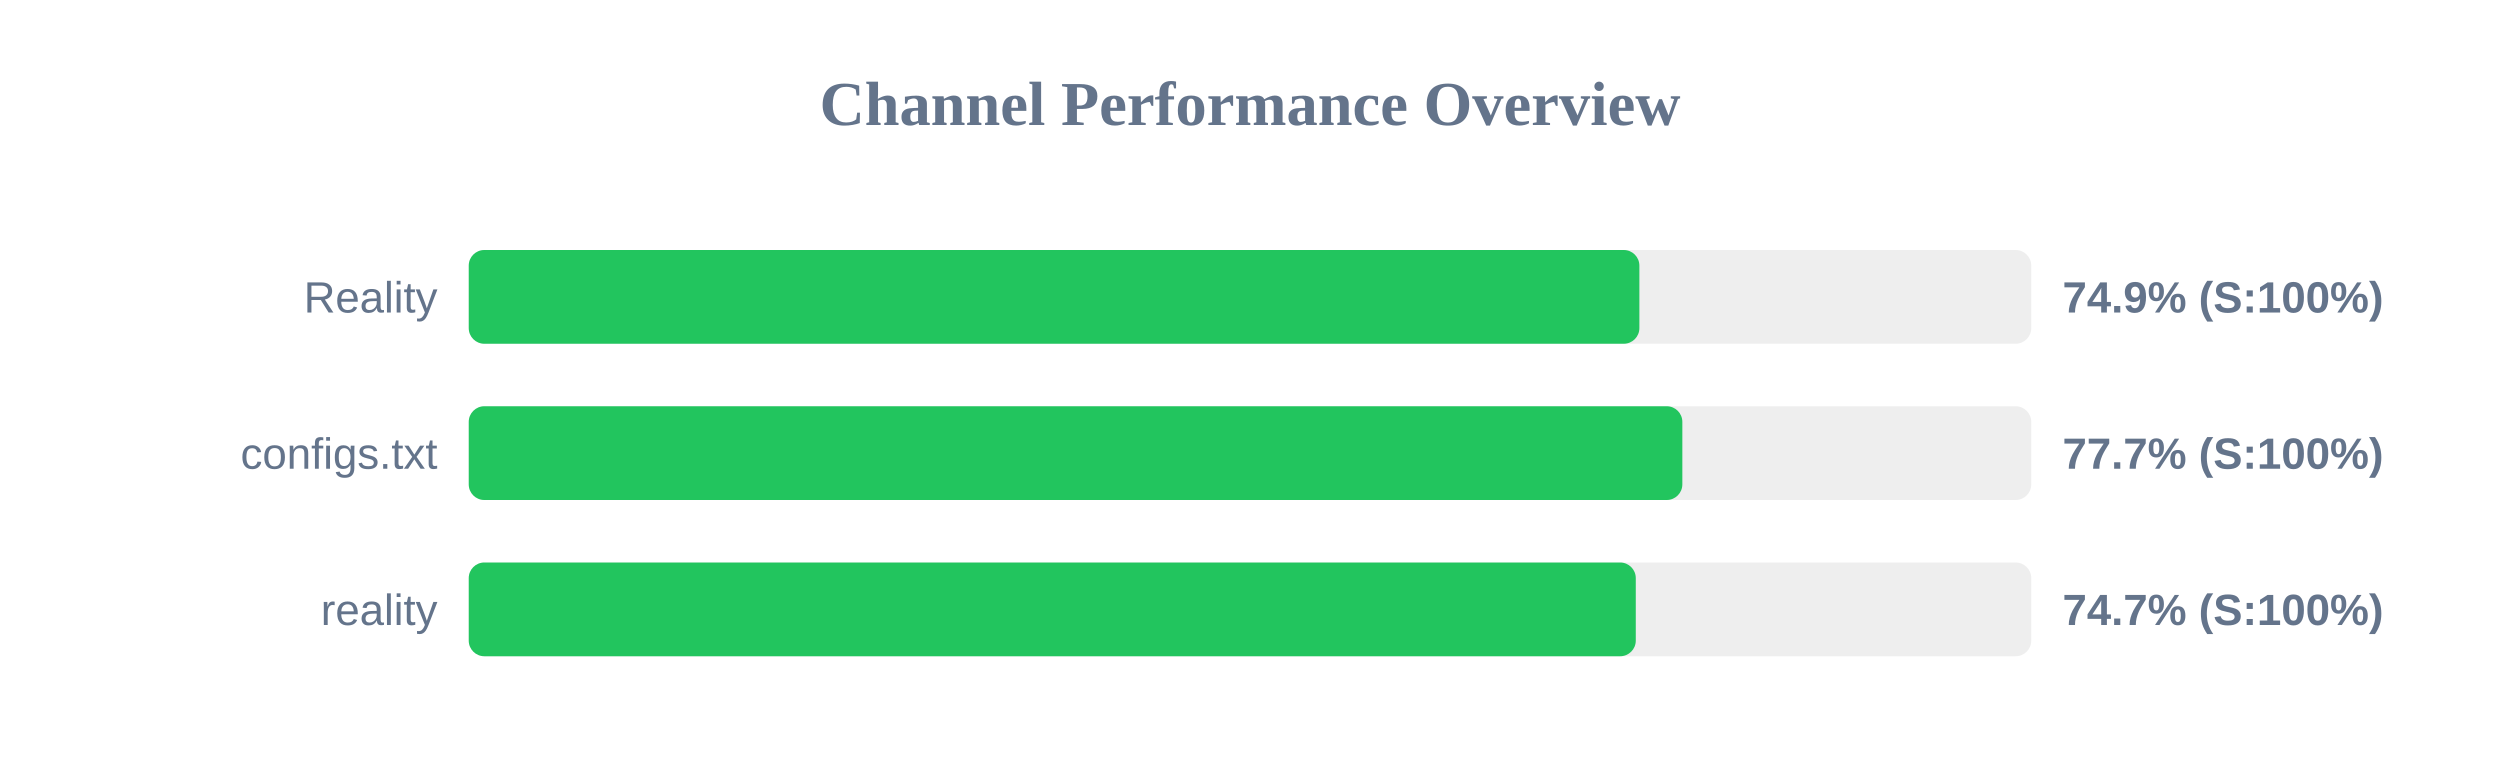
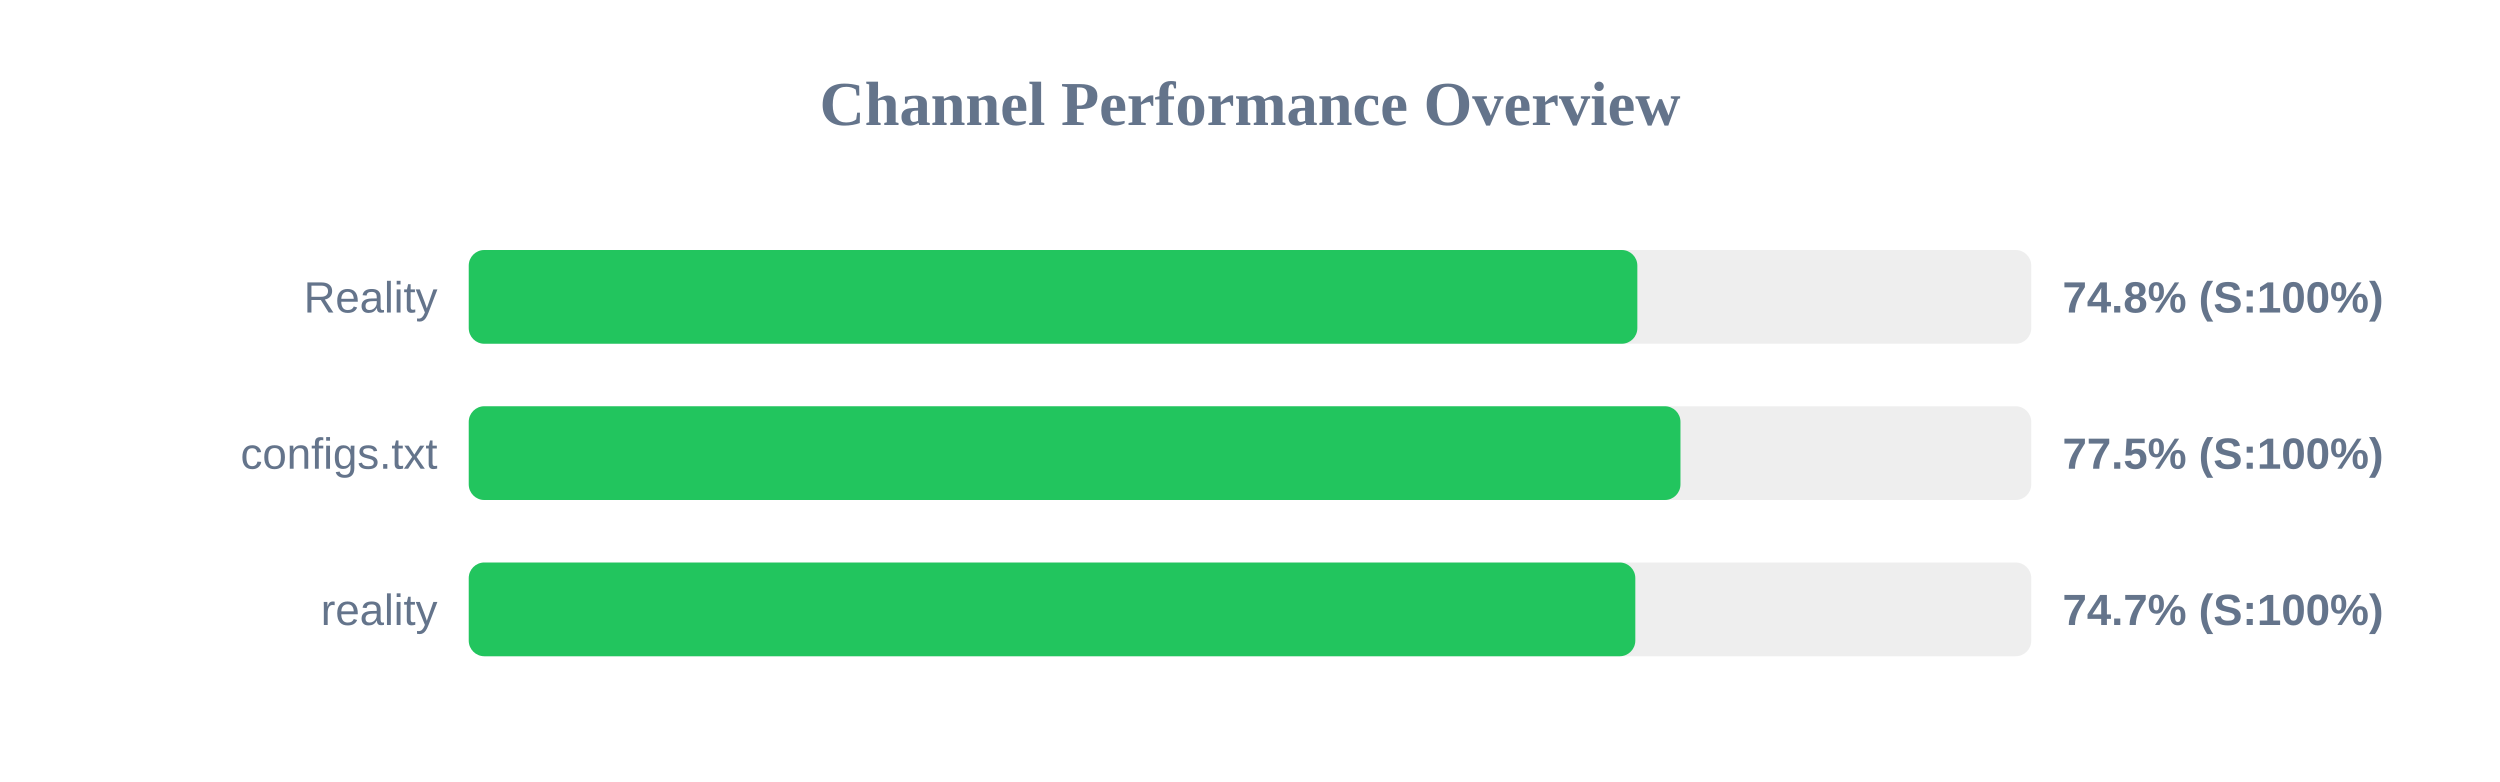
<svg xmlns="http://www.w3.org/2000/svg" width="800" height="250" version="1.1">
  <style>
        .row { font: 14px Arial; fill: #64748b; }
        .score { font: bold 14px Arial; fill: #64748b; }
    </style>
  <text x="400" y="40" text-anchor="middle" font-size="20px" font-weight="bold" fill="#64748b">Channel Performance Overview</text>
  <rect x="150" y="80" width="500" height="30" fill="#eee" rx="5" />
-   <rect x="150" y="80" width="374.6" height="30" fill="#22c55e" rx="5" />
+   <rect x="150" y="80" width="373.95" height="30" fill="#22c55e" rx="5" />
  <text x="140" y="100" text-anchor="end" class="row">Reality</text>
-   <text x="660" y="100" text-anchor="start" class="score">74.9% (S:100%)</text>
+   <text x="660" y="100" text-anchor="start" class="score">74.8% (S:100%)</text>
  <rect x="150" y="130" width="500" height="30" fill="#eee" rx="5" />
-   <rect x="150" y="130" width="388.35" height="30" fill="#22c55e" rx="5" />
+   <rect x="150" y="130" width="387.75" height="30" fill="#22c55e" rx="5" />
  <text x="140" y="150" text-anchor="end" class="row">configs.txt</text>
-   <text x="660" y="150" text-anchor="start" class="score">77.7% (S:100%)</text>
+   <text x="660" y="150" text-anchor="start" class="score">77.5% (S:100%)</text>
  <rect x="150" y="180" width="500" height="30" fill="#eee" rx="5" />
-   <rect x="150" y="180" width="373.45" height="30" fill="#22c55e" rx="5" />
+   <rect x="150" y="180" width="373.3" height="30" fill="#22c55e" rx="5" />
  <text x="140" y="200" text-anchor="end" class="row">reality</text>
  <text x="660" y="200" text-anchor="start" class="score">74.7% (S:100%)</text>
</svg>
